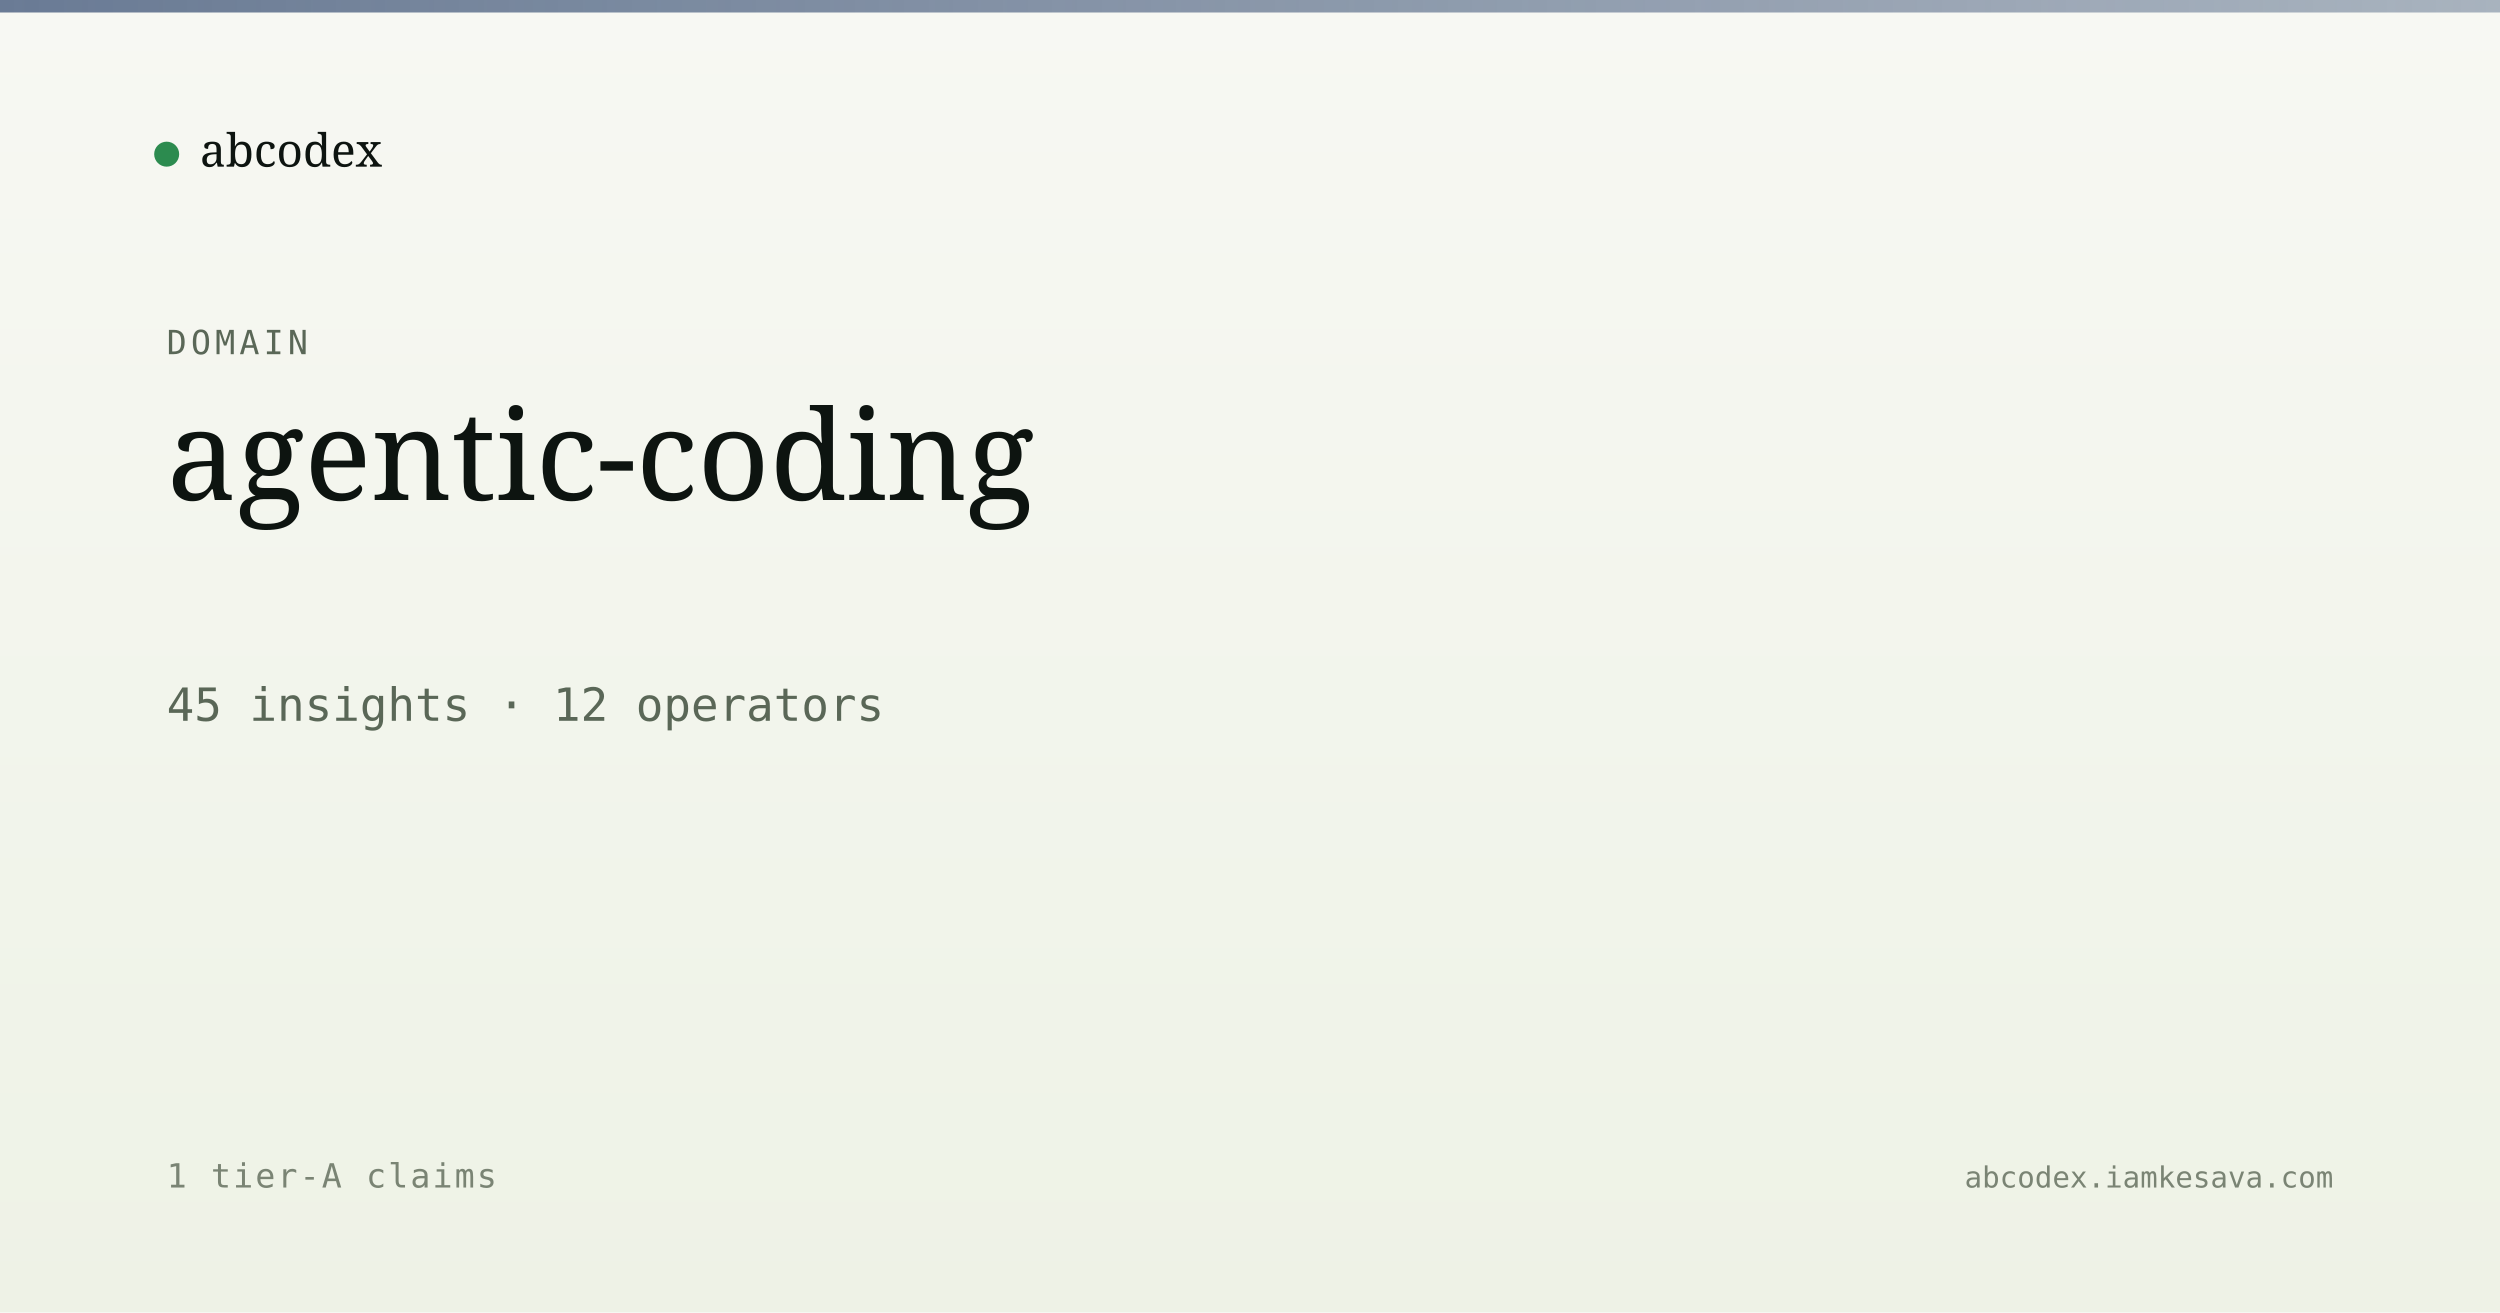
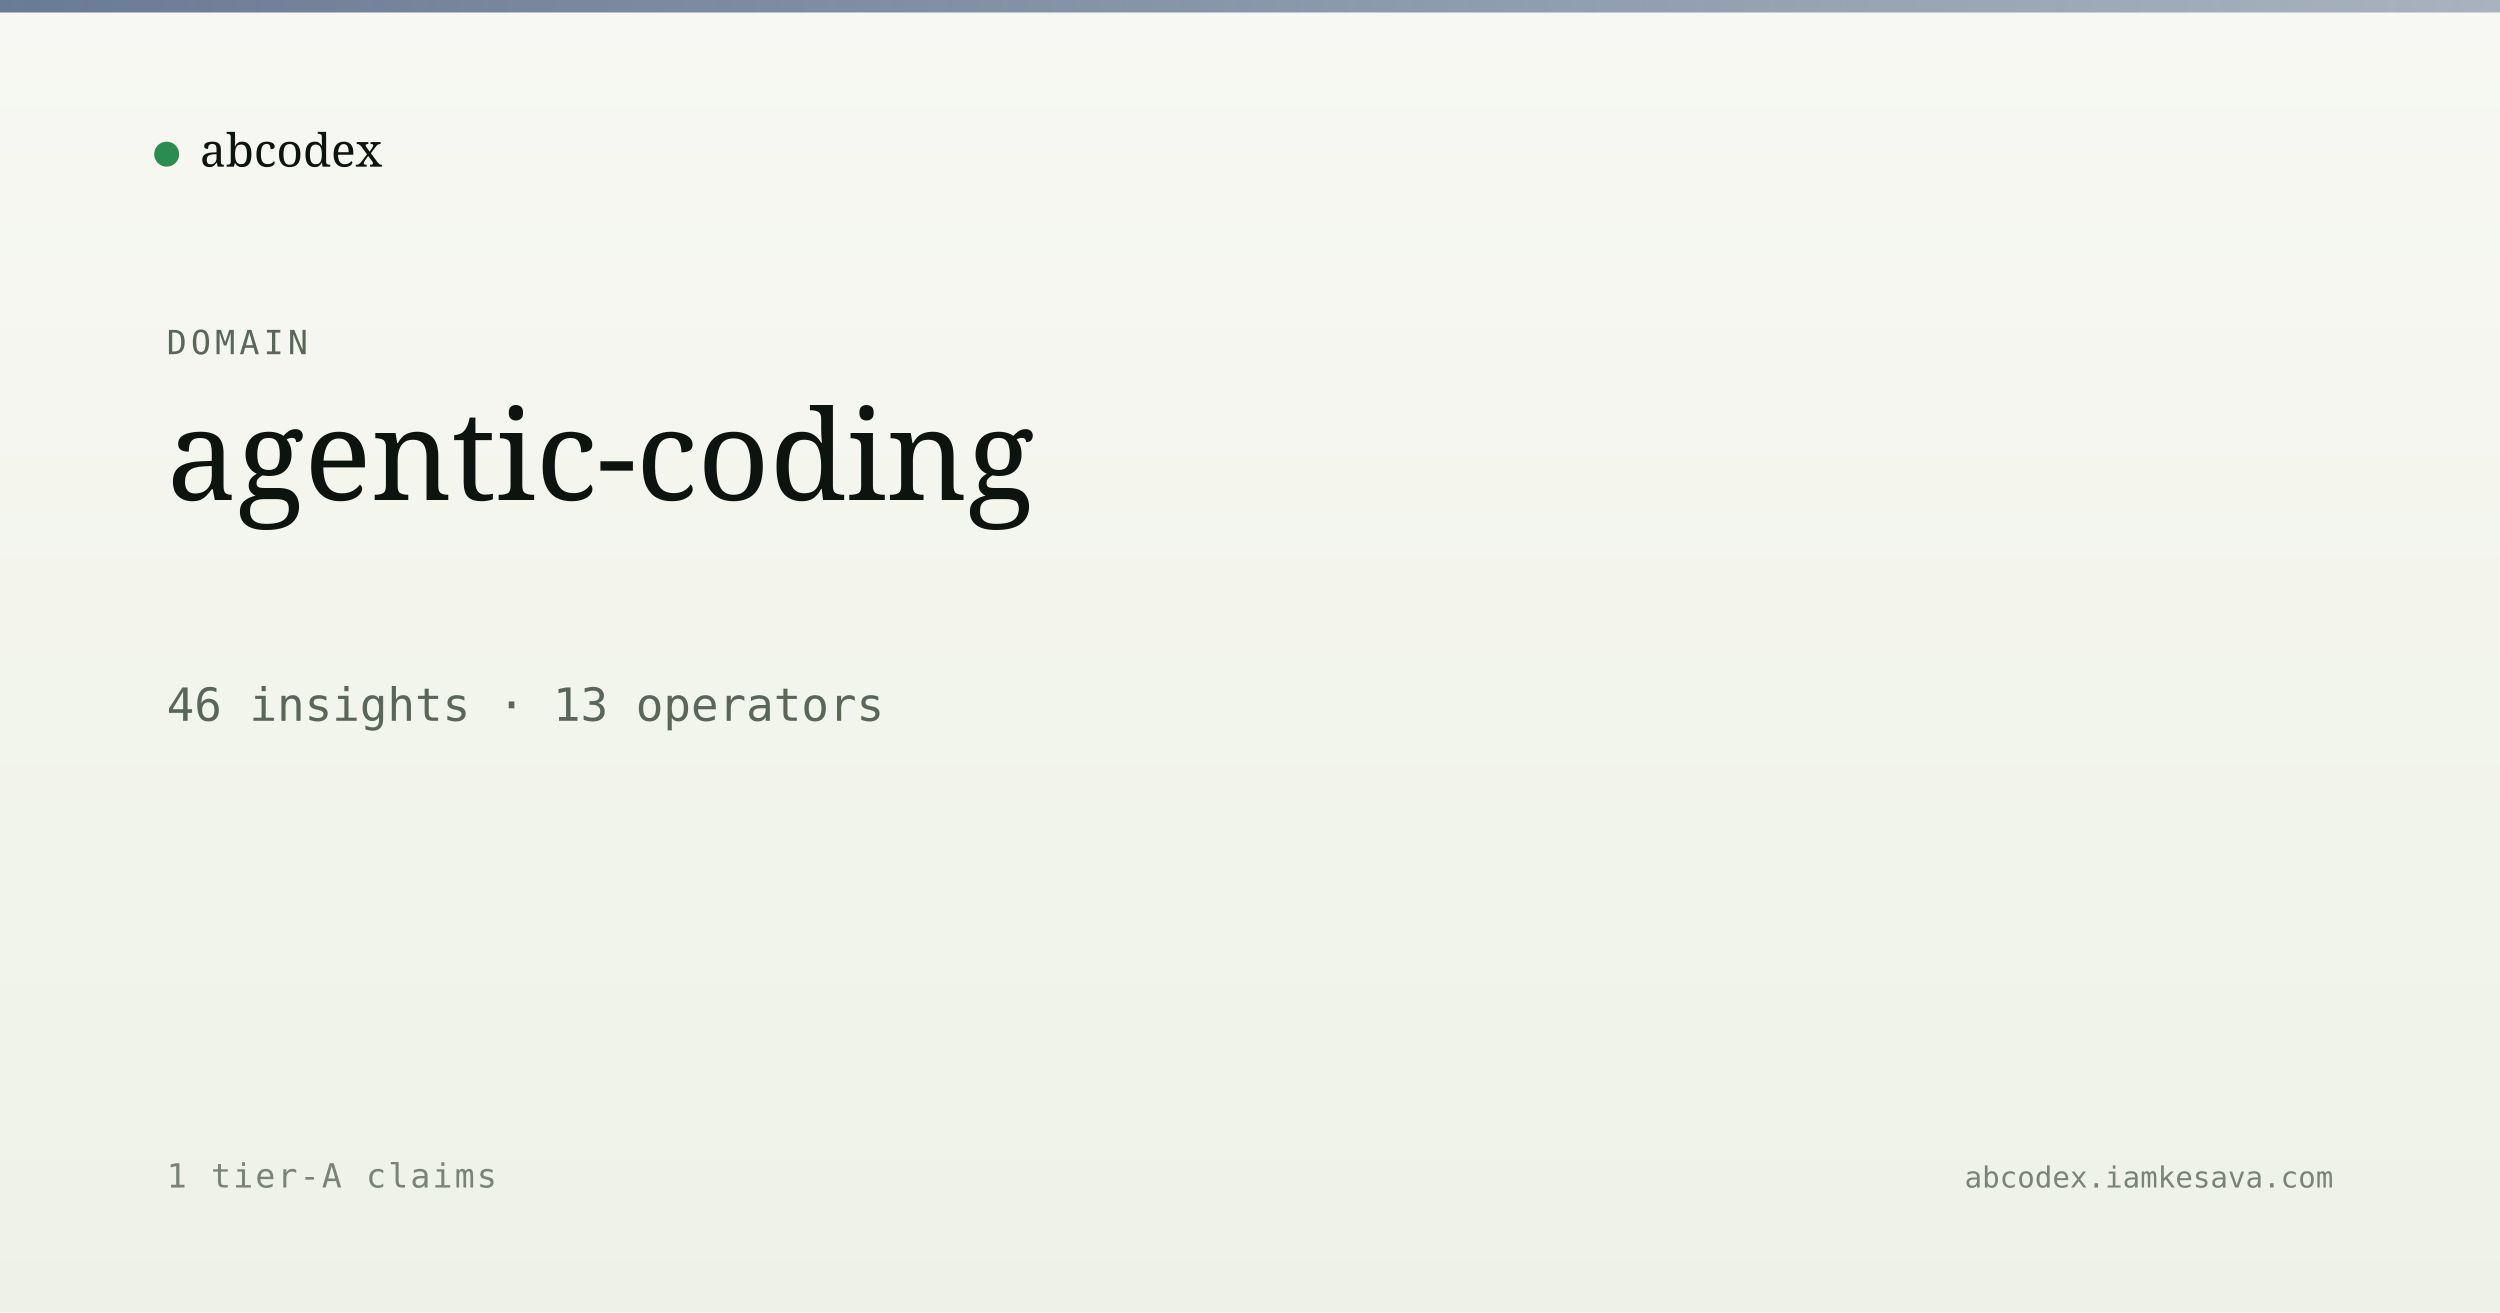
<svg xmlns="http://www.w3.org/2000/svg" viewBox="0 0 1200 630" width="1200" height="630">
  <defs>
    <linearGradient id="bg" x1="0" y1="0" x2="0" y2="1">
      <stop offset="0" stop-color="#f7f8f3" />
      <stop offset="1" stop-color="#eef2e6" />
    </linearGradient>
    <linearGradient id="band" x1="0" y1="0" x2="1" y2="0">
      <stop offset="0" stop-color="#5a6d8a" stop-opacity="0.9" />
      <stop offset="1" stop-color="#5a6d8a" stop-opacity="0.5" />
    </linearGradient>
  </defs>
  <rect width="1200" height="630" fill="url(#bg)" />
  <rect x="0" y="0" width="1200" height="6" fill="url(#band)" />
  <g transform="translate(80, 60)">
    <circle cx="0" cy="14" r="6" fill="#2c8b4f" />
    <text x="16" y="20" font-family="Newsreader, serif" font-size="22" fill="#0d1410">abcodex</text>
  </g>
  <text x="80" y="170" font-family="JetBrains Mono, monospace" font-size="16" fill="#5a6757" letter-spacing="2">DOMAIN</text>
  <text x="80" y="240" font-family="Newsreader, serif" font-size="60" font-weight="500" fill="#0d1410">agentic-coding</text>
-   <text x="80" y="346" font-family="JetBrains Mono, monospace" font-size="22" fill="#5a6757">45 insights · 12 operators</text>
+   <text x="80" y="346" font-family="JetBrains Mono, monospace" font-size="22" fill="#5a6757">46 insights · 13 operators</text>
  <text x="80" y="570" font-family="JetBrains Mono, monospace" font-size="16" fill="#7a8474" letter-spacing="1">1 tier-A claims</text>
  <text x="1120" y="570" text-anchor="end" font-family="JetBrains Mono, monospace" font-size="14" fill="#7a8474">abcodex.iamkesava.com</text>
</svg>
